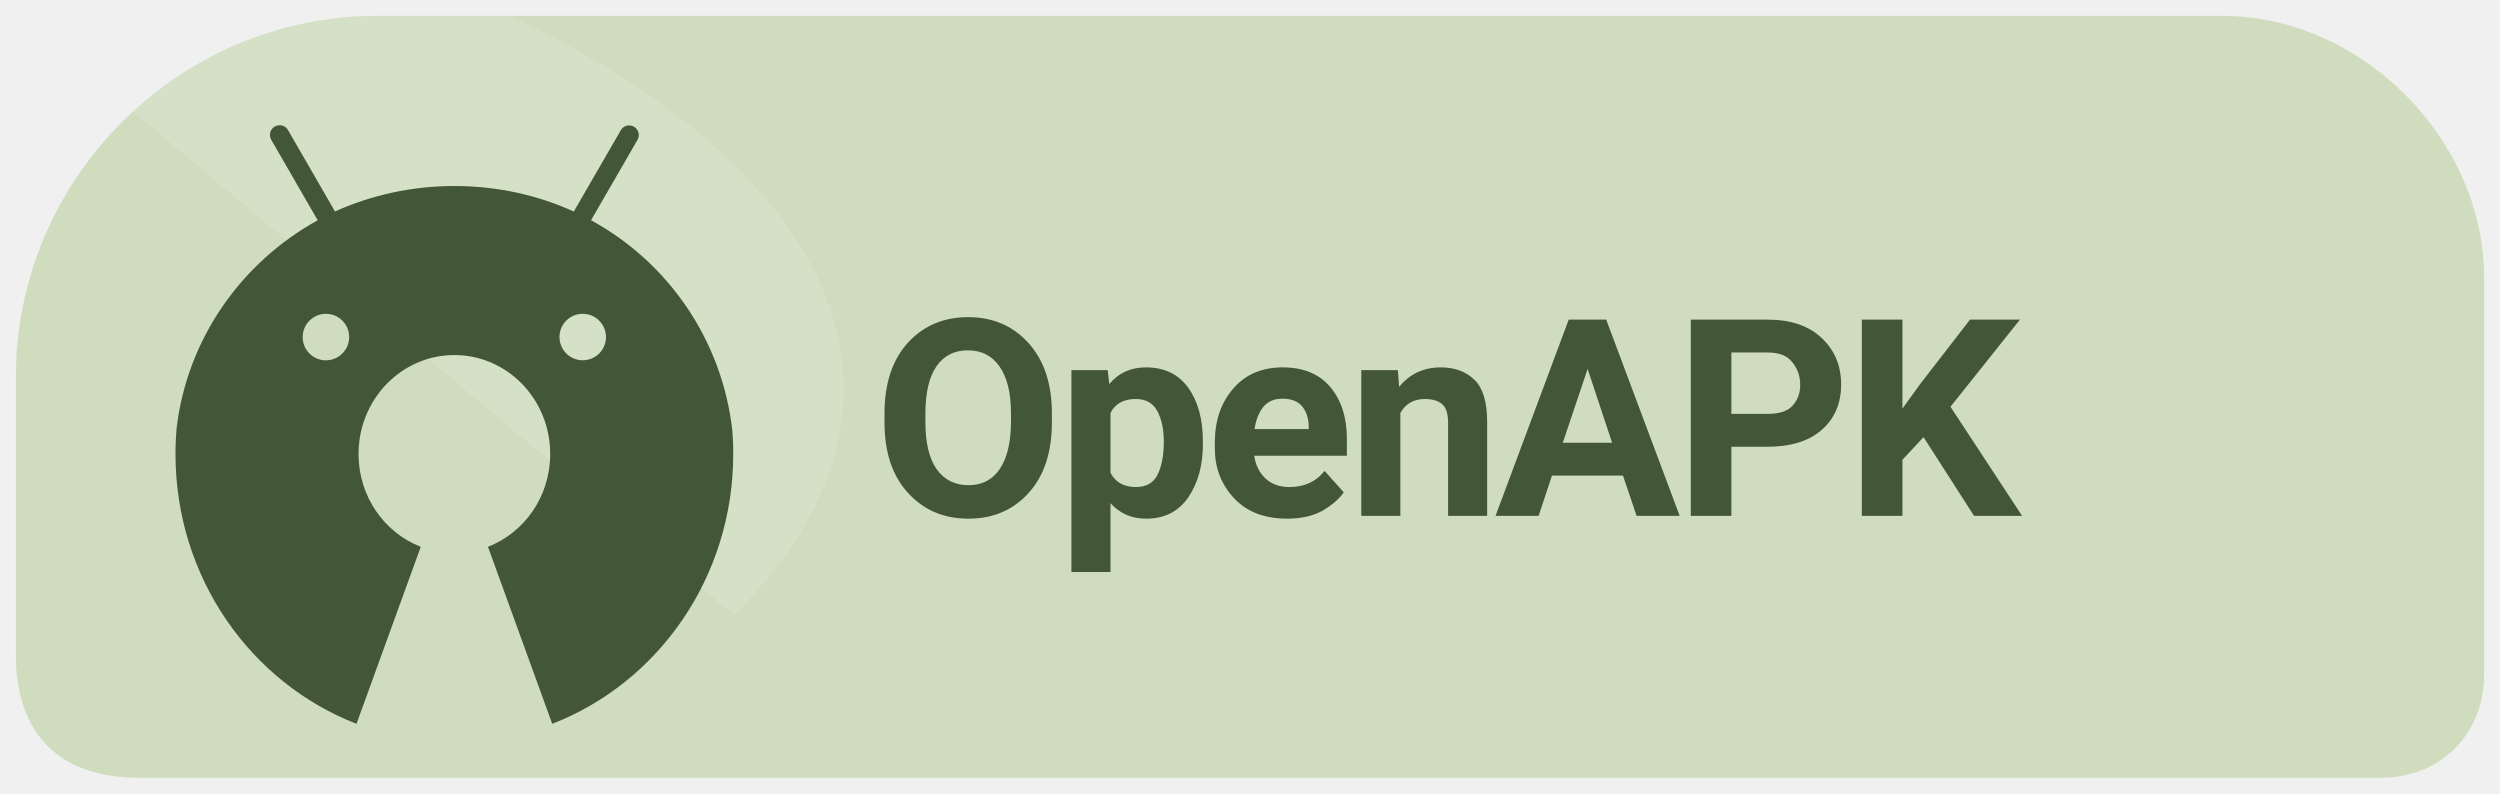
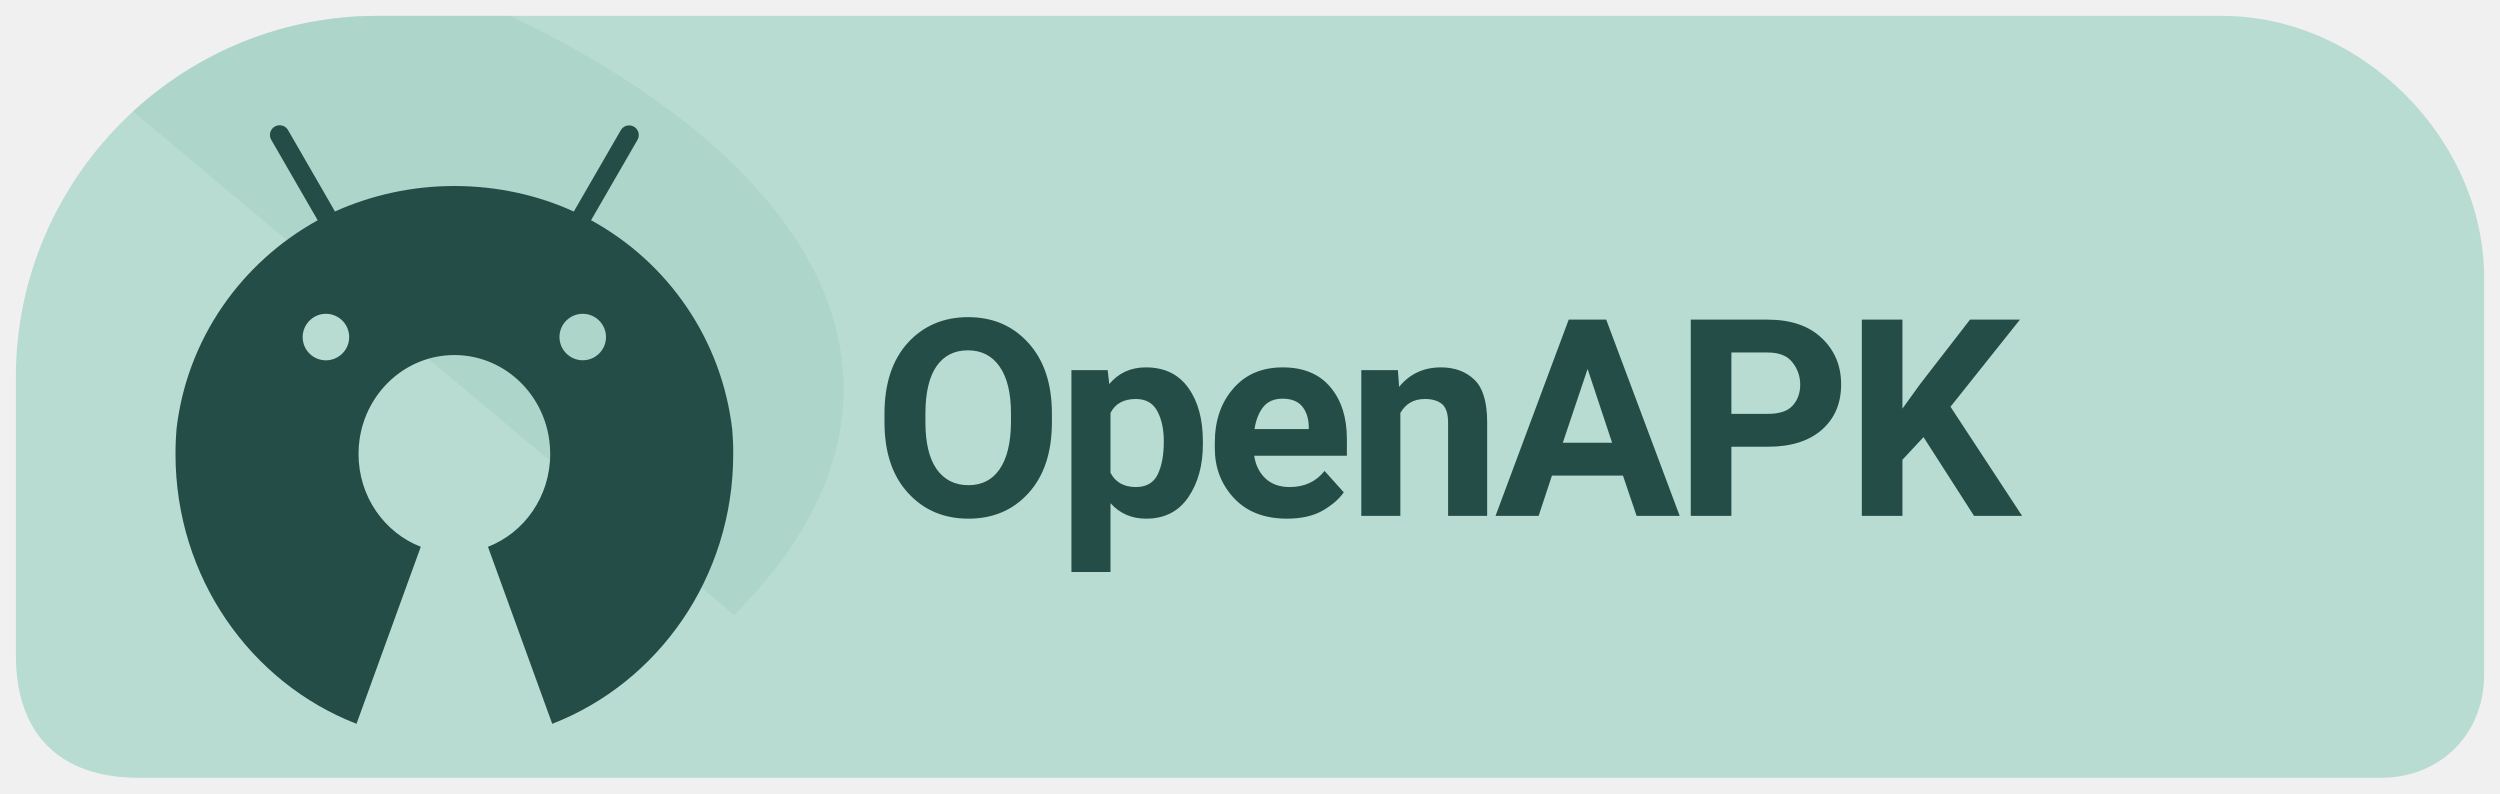
<svg xmlns="http://www.w3.org/2000/svg" width="126" height="40" viewBox="0 0 126 40" role="img" aria-label="Get Levyra on OpenAPK">
-   <path d="M 19 .8 C 9 .8 .8 9 .8 19 V 33 C .8 37 3 39.2 7 39.2 H 120 C 123 39.2 125.2 37 125.2 34 V 14 C 125.2 7 119 .8 112 .8 Z" fill="#CFDDBE" />
+   <path d="M 19 .8 C 9 .8 .8 9 .8 19 V 33 C .8 37 3 39.2 7 39.2 H 120 C 123 39.2 125.2 37 125.2 34 V 14 C 125.2 7 119 .8 112 .8 Z" fill="#B8DCD1" />
  <clipPath id="badge">
    <path d="M 19 .8 C 9 .8 .8 9 .8 19 V 33 C .8 37 3 39.2 7 39.2 H 120 C 123 39.2 125.2 37 125.2 34 V 14 C 125.2 7 119 .8 112 .8 Z" />
  </clipPath>
-   <path d="M 0 0 H 24 C 42 8 48 20 37 31 C 38 38 24 40 H 0 Z" clip-path="url(#badge)" fill="#FFFFFF" opacity=".13" />
+   <path d="M 0 0 H 24 C 42 8 48 20 37 31 C 38 38 24 40 H 0 Z" clip-path="url(#badge)" fill="#A6D0C4" opacity="0.55" />
  <g transform="translate(6.5 5) scale(.041)">
-     <path fill="#435636" d="M742.4,418.6c-0.2-4.1-0.5-8.1-0.8-12.2c-12.9-111.3-79-205.3-171.9-256.7l-1.7-0.9l0,0l9.2-15.9l47.9-82.9c1-1.7,1.6-3.7,1.6-5.9c0-6.6-5.3-11.9-11.9-11.9c-4.4,0-8.2,2.4-10.2,5.9l0,0l-47.9,82.9l-9.9,17.1c-43.1-19.8-93.6-31.4-146.8-31.4c-52.3,0-102,11.2-146.8,31.3l0,0.1l-2.2,0.9c0.7-0.3,1.5-0.7,2.2-1l-9.8-17.1l-47.9-83c-2.1-3.6-5.9-5.9-10.3-5.9c-6.6,0-11.9,5.3-11.9,11.9c0,2.2,0.6,4.2,1.6,6l0,0l47.9,83l9.2,15.9C137.6,201,71.5,294.8,58.5,404.8c-0.4,4.6-0.7,9.2-0.9,13.8c-0.3,5.8-0.4,11.7-0.4,17.6c0,151.8,92.5,281.2,222.5,331.6l79-217.6c-44.7-17.3-76.5-61.8-76.5-114c0-6,0.4-11.9,1.2-17.6c8.3-58.9,57.3-104.1,116.6-104.1c59.3,0,108.4,45.2,116.6,104.1c0.8,5.8,1.2,11.6,1.2,17.6c0,52.2-31.8,96.7-76.5,114l79,217.6c130-50.4,222.5-179.8,222.5-331.6C742.9,430.3,742.7,424.4,742.4,418.6z M242.1,263.8c15.8,0,28.6,12.8,28.6,28.6c0,15.8-12.8,28.5-28.6,28.6c-15.8,0-28.6-12.8-28.6-28.6C213.6,276.6,226.4,263.8,242.1,263.8z M557.8,263.8c15.8,0,28.6,12.8,28.6,28.6c0,15.8-12.8,28.5-28.6,28.5c-15.8,0-28.6-12.8-28.6-28.6C529.2,276.6,542,263.8,557.8,263.8z" />
+     <path fill="#244D47" d="M742.4,418.6c-0.2-4.1-0.5-8.1-0.8-12.2c-12.9-111.3-79-205.3-171.9-256.7l-1.7-0.9l0,0l9.2-15.9l47.9-82.9c1-1.7,1.6-3.7,1.6-5.9c0-6.6-5.3-11.9-11.9-11.9c-4.4,0-8.2,2.4-10.2,5.9l0,0l-47.9,82.9l-9.9,17.1c-43.1-19.8-93.6-31.4-146.8-31.4c-52.3,0-102,11.2-146.8,31.3l0,0.1l-2.2,0.9c0.7-0.3,1.5-0.7,2.2-1l-9.8-17.1l-47.9-83c-2.1-3.6-5.9-5.9-10.3-5.9c-6.6,0-11.9,5.3-11.9,11.9c0,2.2,0.6,4.2,1.6,6l0,0l47.9,83l9.2,15.9C137.6,201,71.5,294.8,58.5,404.8c-0.4,4.6-0.7,9.2-0.9,13.8c-0.3,5.8-0.4,11.7-0.4,17.6c0,151.8,92.5,281.2,222.5,331.6l79-217.6c-44.7-17.3-76.5-61.8-76.5-114c0-6,0.4-11.9,1.2-17.6c8.3-58.9,57.3-104.1,116.6-104.1c59.3,0,108.4,45.2,116.6,104.1c0.8,5.8,1.2,11.6,1.2,17.6c0,52.2-31.8,96.7-76.5,114l79,217.6c130-50.4,222.5-179.8,222.5-331.6C742.9,430.3,742.7,424.4,742.4,418.6z M242.1,263.8c15.8,0,28.6,12.8,28.6,28.6c0,15.8-12.8,28.5-28.6,28.6c-15.8,0-28.6-12.8-28.6-28.6C213.6,276.6,226.4,263.8,242.1,263.8z M557.8,263.8c15.8,0,28.6,12.8,28.6,28.6c0,15.8-12.8,28.5-28.6,28.5c-15.8,0-28.6-12.8-28.6-28.6C529.2,276.6,542,263.8,557.8,263.8z" />
  </g>
-   <text x="44" y="26" font-family="system-ui,-apple-system,'Segoe UI',Roboto,Arial,sans-serif" font-size="13.9" font-weight="690" letter-spacing="-.35" fill="#435636">OpenAPK</text>
+   <text x="44" y="26" font-family="system-ui,-apple-system,'Segoe UI',Roboto,Arial,sans-serif" font-size="13.9" font-weight="690" letter-spacing="-.35" fill="#244D47">OpenAPK</text>
</svg>
